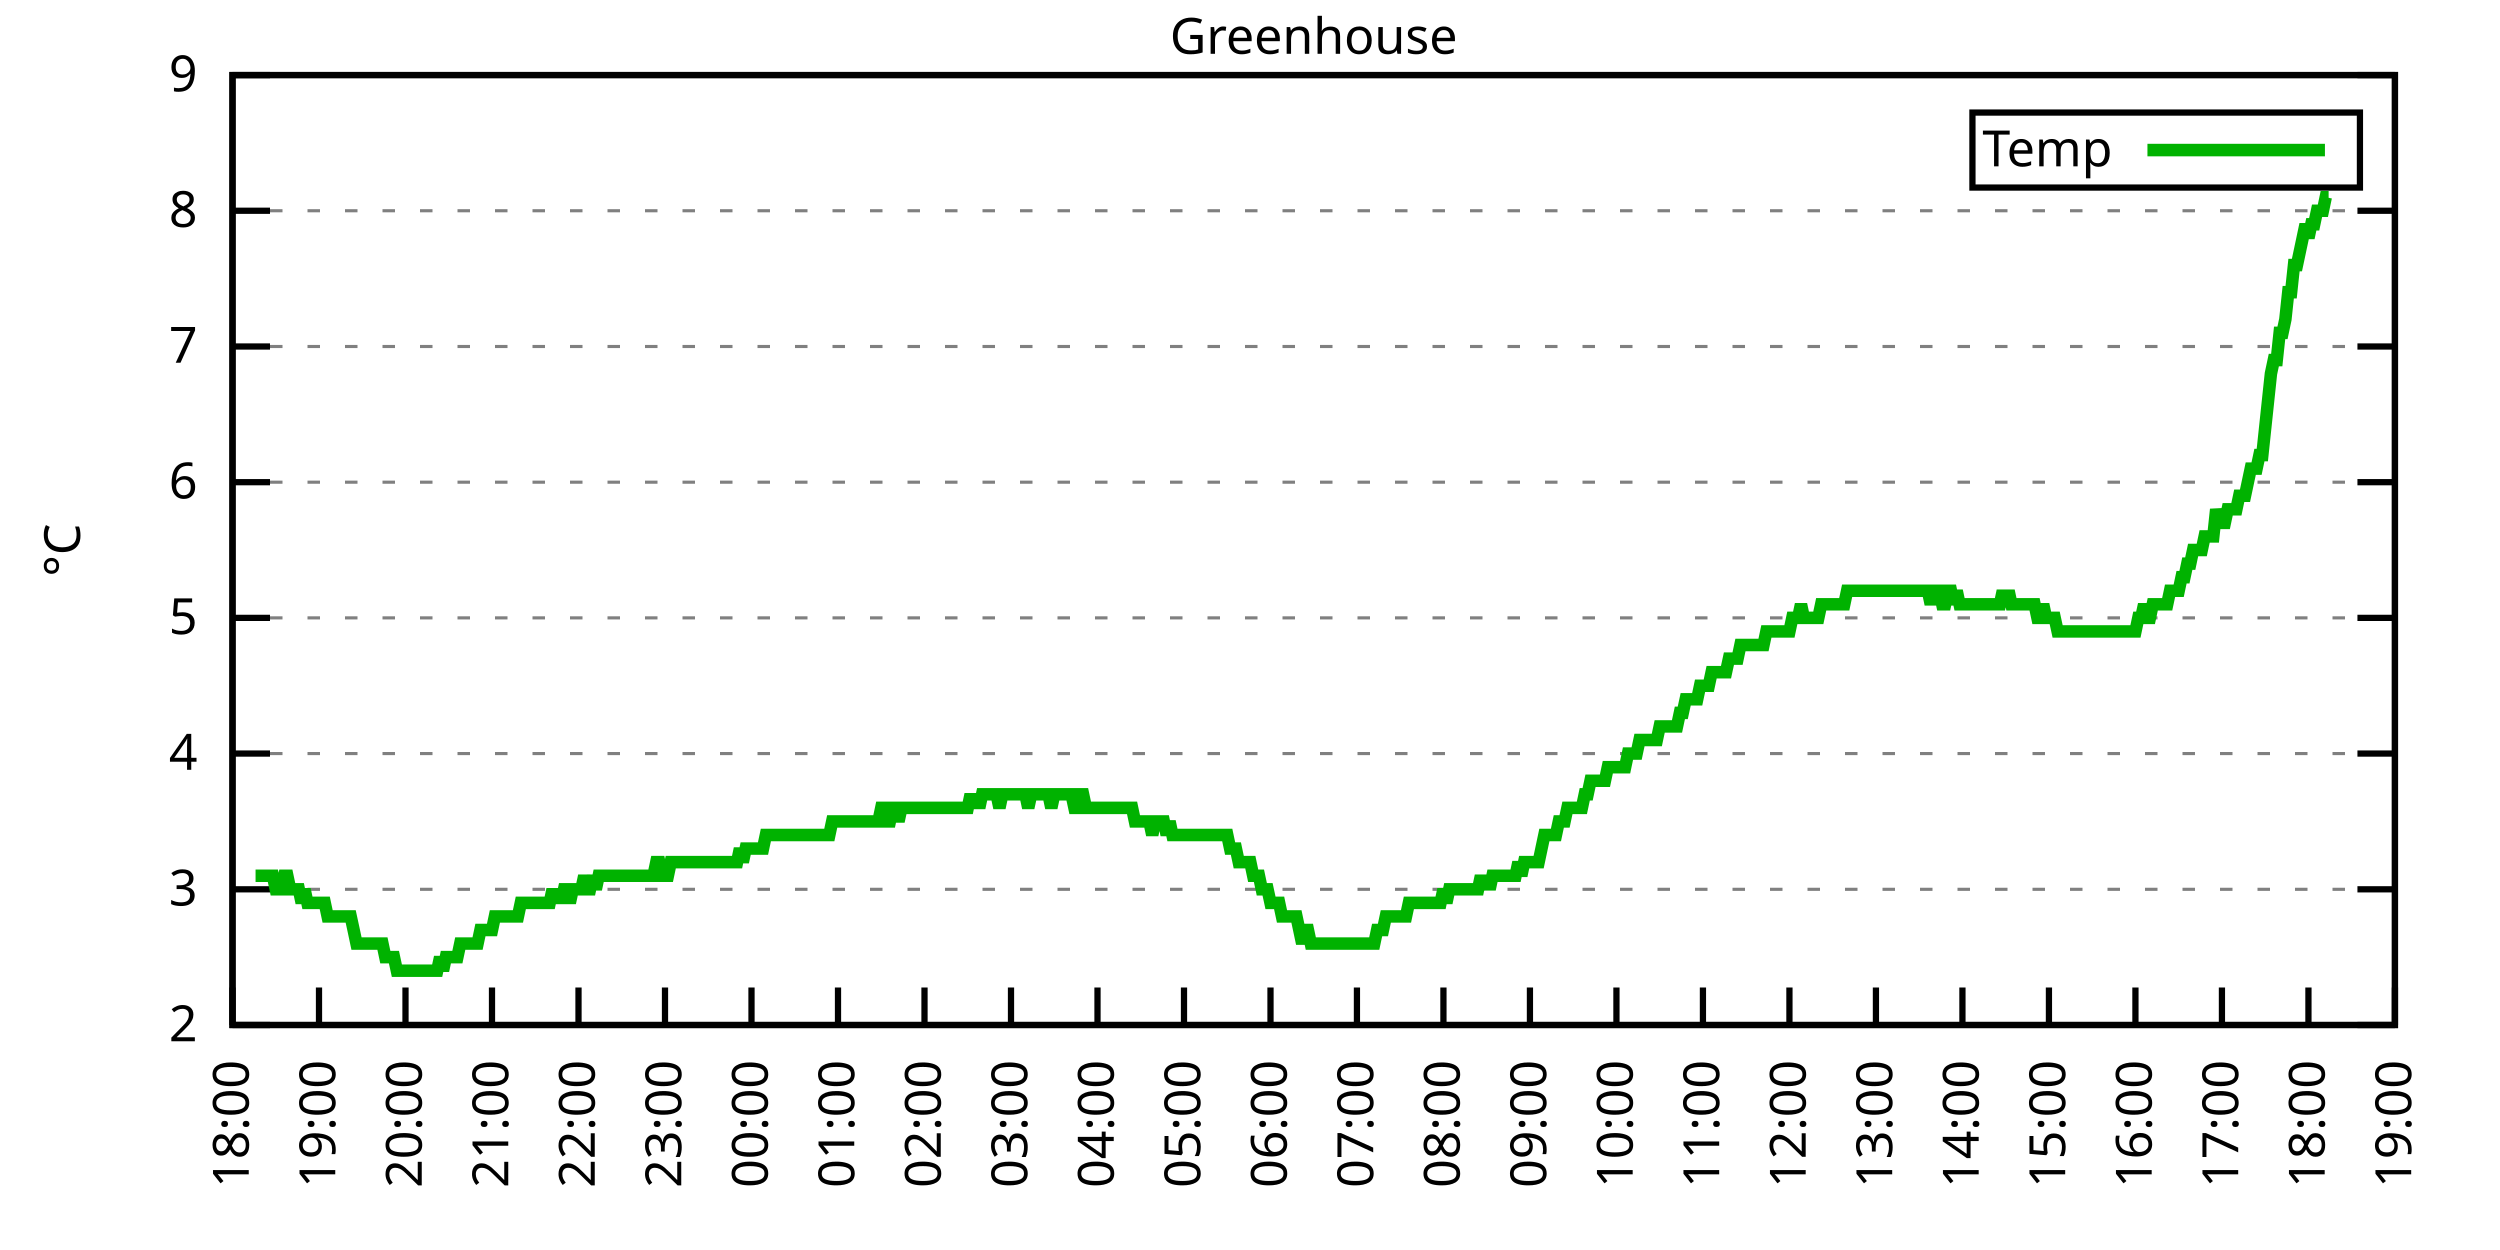
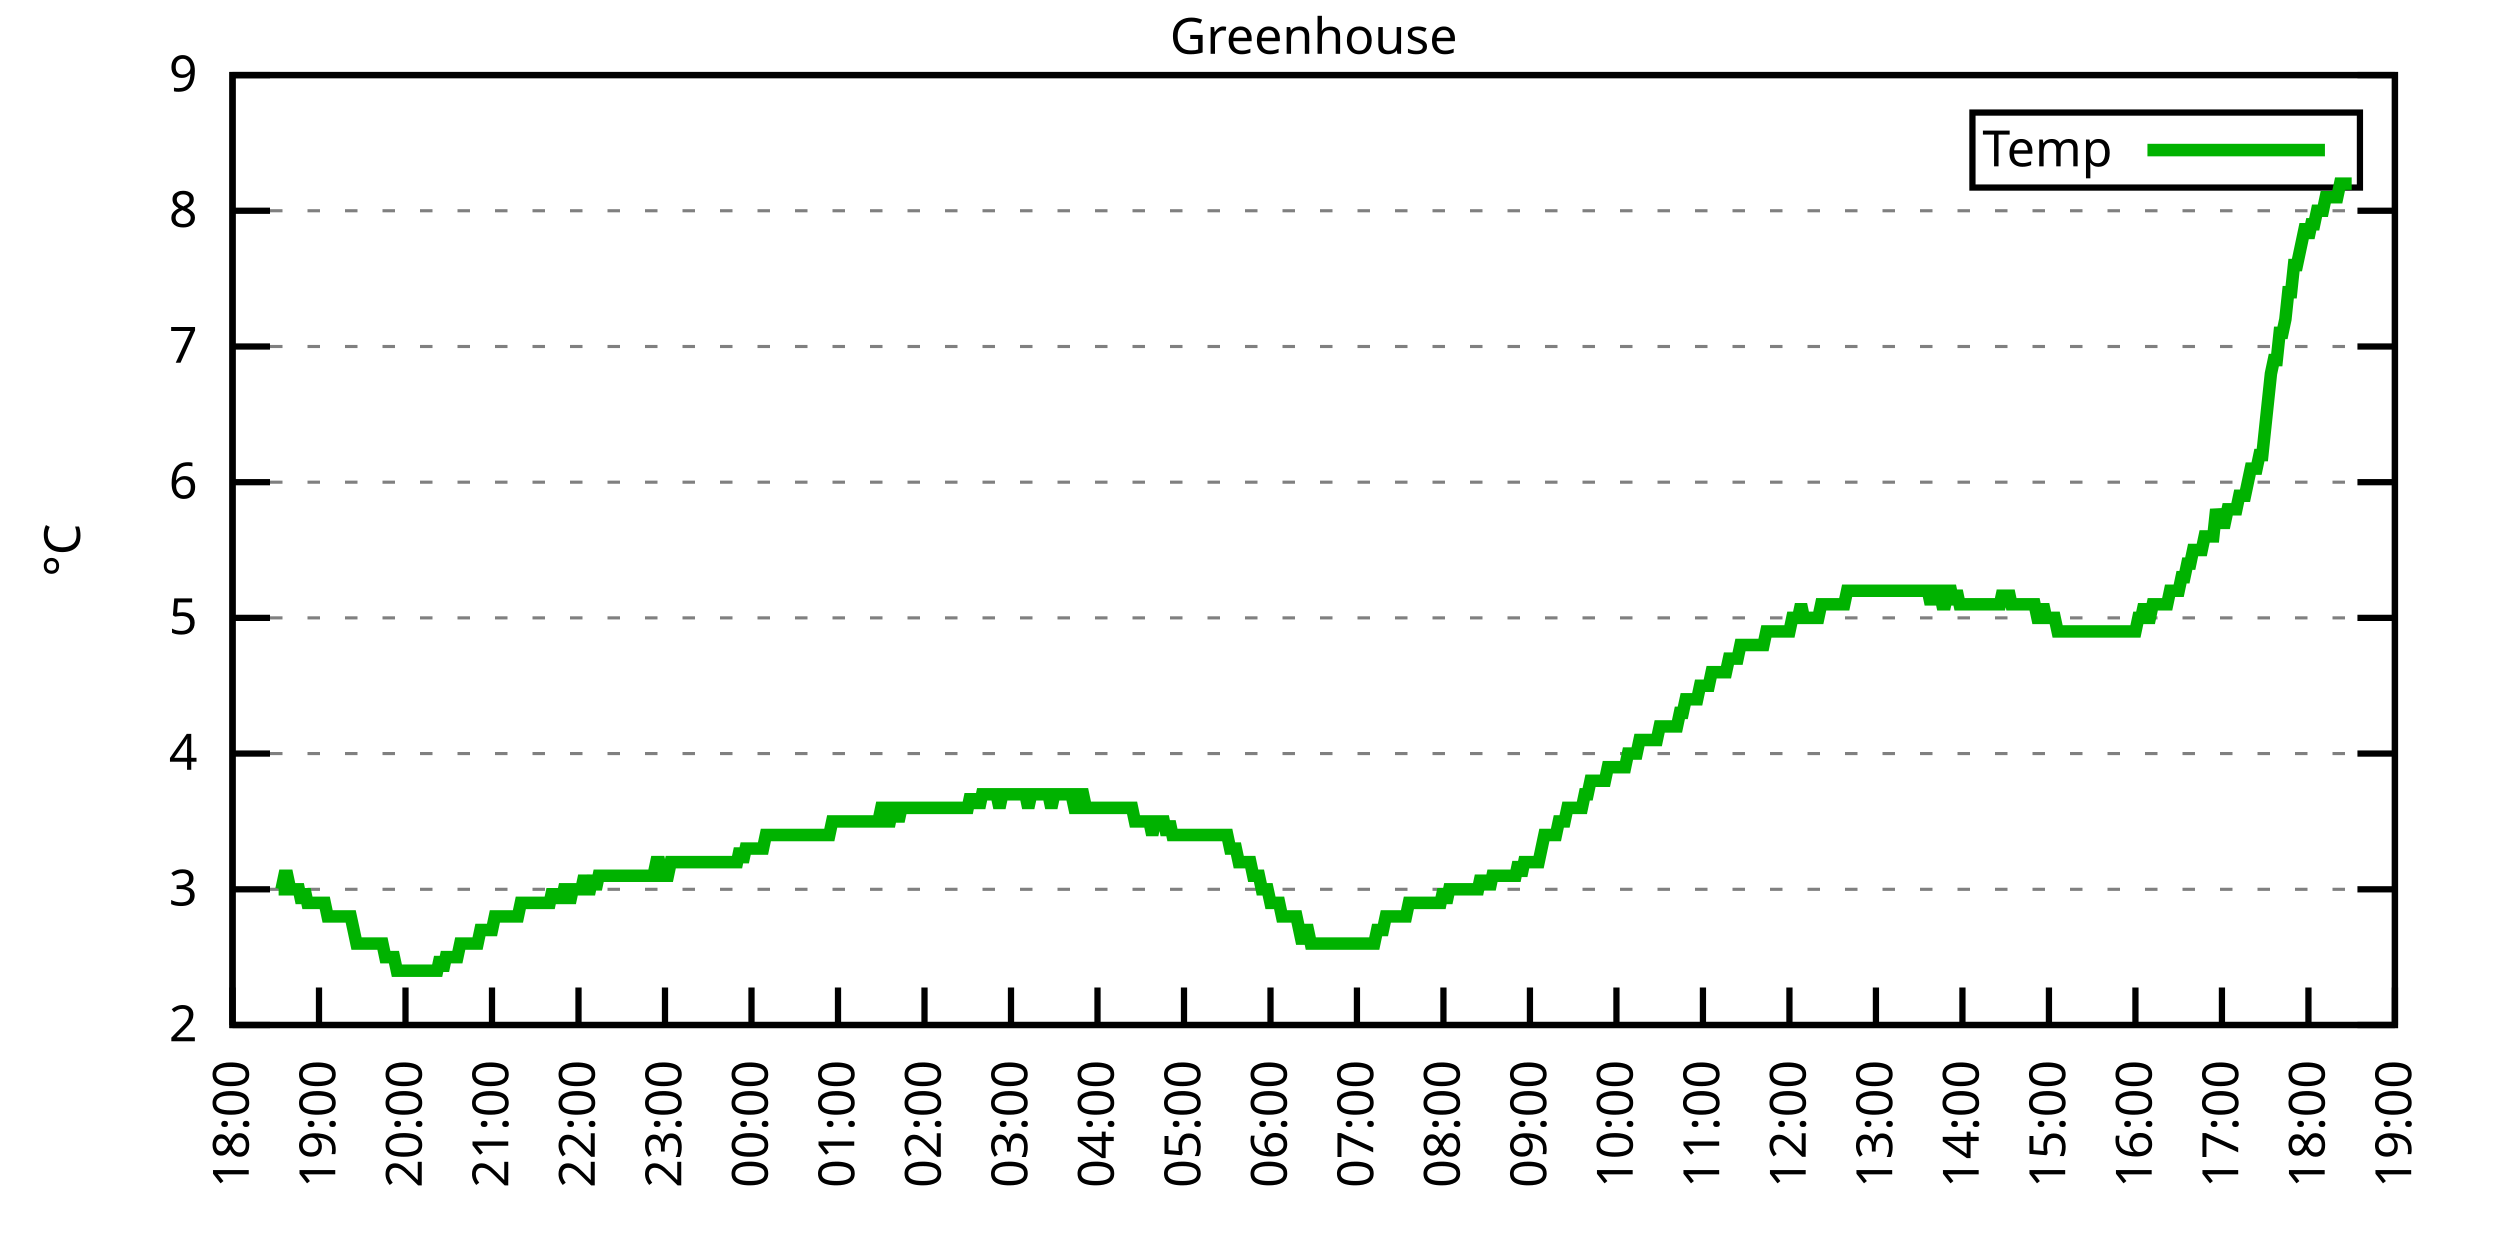
<svg xmlns="http://www.w3.org/2000/svg" xmlns:xlink="http://www.w3.org/1999/xlink" width="400" height="200" viewBox="0 0 400 200">
  <g id="gnuplot_canvas">
    <rect x="0" y="0" width="400" height="200" fill="none" />
    <defs>
      <circle id="gpDot" r="0.5" stroke-width="0.5" stroke="currentColor" />
      <path id="gpPt0" stroke-width="0.333" stroke="currentColor" d="M-1,0 h2 M0,-1 v2" />
      <path id="gpPt1" stroke-width="0.333" stroke="currentColor" d="M-1,-1 L1,1 M1,-1 L-1,1" />
      <path id="gpPt2" stroke-width="0.333" stroke="currentColor" d="M-1,0 L1,0 M0,-1 L0,1 M-1,-1 L1,1 M-1,1 L1,-1" />
      <rect id="gpPt3" stroke-width="0.333" stroke="currentColor" x="-1" y="-1" width="2" height="2" />
      <rect id="gpPt4" stroke-width="0.333" stroke="currentColor" fill="currentColor" x="-1" y="-1" width="2" height="2" />
      <circle id="gpPt5" stroke-width="0.333" stroke="currentColor" cx="0" cy="0" r="1" />
      <use xlink:href="#gpPt5" id="gpPt6" fill="currentColor" stroke="none" />
      <path id="gpPt7" stroke-width="0.333" stroke="currentColor" d="M0,-1.33 L-1.33,0.67 L1.33,0.67 z" />
      <use xlink:href="#gpPt7" id="gpPt8" fill="currentColor" stroke="none" />
      <use xlink:href="#gpPt7" id="gpPt9" stroke="currentColor" transform="rotate(180)" />
      <use xlink:href="#gpPt9" id="gpPt10" fill="currentColor" stroke="none" />
      <use xlink:href="#gpPt3" id="gpPt11" stroke="currentColor" transform="rotate(45)" />
      <use xlink:href="#gpPt11" id="gpPt12" fill="currentColor" stroke="none" />
      <path id="gpPt13" stroke-width="0.333" stroke="currentColor" d="M0,1.330 L1.265,0.411 L0.782,-1.067 L-0.782,-1.076 L-1.265,0.411 z" />
      <use xlink:href="#gpPt13" id="gpPt14" fill="currentColor" stroke="none" />
      <filter id="textbox" filterUnits="objectBoundingBox" x="0" y="0" height="1" width="1">
        <feFlood flood-color="white" flood-opacity="1" result="bgnd" />
        <feComposite in="SourceGraphic" in2="bgnd" operator="atop" />
      </filter>
      <filter id="greybox" filterUnits="objectBoundingBox" x="0" y="0" height="1" width="1">
        <feFlood flood-color="lightgrey" flood-opacity="1" result="grey" />
        <feComposite in="SourceGraphic" in2="grey" operator="atop" />
      </filter>
    </defs>
    <g fill="none" color="white" stroke="currentColor" stroke-width="1.00" stroke-linecap="butt" stroke-linejoin="miter">
</g>
    <g fill="none" color="black" stroke="currentColor" stroke-width="1.00" stroke-linecap="butt" stroke-linejoin="miter">
      <g stroke="none" shape-rendering="crispEdges">
        <polygon fill="rgb(255, 255, 255)" points="37.20,164.00 383.18,164.00 383.18,12.02 37.20,12.02 " />
      </g>
    </g>
    <g fill="none" color="black" stroke="currentColor" stroke-width="1.00" stroke-linecap="butt" stroke-linejoin="miter">
</g>
    <g fill="none" color="black" stroke="black" stroke-width="0.50" stroke-linecap="butt" stroke-linejoin="miter">
</g>
    <g fill="none" color="gray" stroke="currentColor" stroke-width="0.50" stroke-linecap="butt" stroke-linejoin="miter">
      <path stroke="gray" stroke-dasharray="2,4" class="gridline" d="M37.20,164.00 L383.19,164.00  " />
    </g>
    <g fill="none" color="gray" stroke="gray" stroke-width="1.00" stroke-linecap="butt" stroke-linejoin="miter">
</g>
    <g fill="none" color="black" stroke="currentColor" stroke-width="1.00" stroke-linecap="butt" stroke-linejoin="miter">
      <path stroke="black" d="M37.20,164.00 L43.20,164.00 M383.19,164.00 L377.19,164.00  " />
      <g transform="translate(31.60,166.60)" stroke="none" fill="black" font-family="Sans" font-size="8.00" text-anchor="end">
        <text>
          <tspan font-family="Sans"> 2</tspan>
        </text>
      </g>
    </g>
    <g fill="none" color="black" stroke="currentColor" stroke-width="1.00" stroke-linecap="butt" stroke-linejoin="miter">
</g>
    <g fill="none" color="black" stroke="black" stroke-width="0.50" stroke-linecap="butt" stroke-linejoin="miter">
</g>
    <g fill="none" color="gray" stroke="currentColor" stroke-width="0.50" stroke-linecap="butt" stroke-linejoin="miter">
      <path stroke="gray" stroke-dasharray="2,4" class="gridline" d="M37.20,142.29 L383.19,142.29  " />
    </g>
    <g fill="none" color="gray" stroke="gray" stroke-width="1.00" stroke-linecap="butt" stroke-linejoin="miter">
</g>
    <g fill="none" color="black" stroke="currentColor" stroke-width="1.00" stroke-linecap="butt" stroke-linejoin="miter">
      <path stroke="black" d="M37.20,142.29 L43.20,142.29 M383.19,142.29 L377.19,142.29  " />
      <g transform="translate(31.60,144.89)" stroke="none" fill="black" font-family="Sans" font-size="8.00" text-anchor="end">
        <text>
          <tspan font-family="Sans"> 3</tspan>
        </text>
      </g>
    </g>
    <g fill="none" color="black" stroke="currentColor" stroke-width="1.00" stroke-linecap="butt" stroke-linejoin="miter">
</g>
    <g fill="none" color="black" stroke="black" stroke-width="0.50" stroke-linecap="butt" stroke-linejoin="miter">
</g>
    <g fill="none" color="gray" stroke="currentColor" stroke-width="0.50" stroke-linecap="butt" stroke-linejoin="miter">
      <path stroke="gray" stroke-dasharray="2,4" class="gridline" d="M37.20,120.57 L383.19,120.57  " />
    </g>
    <g fill="none" color="gray" stroke="gray" stroke-width="1.00" stroke-linecap="butt" stroke-linejoin="miter">
</g>
    <g fill="none" color="black" stroke="currentColor" stroke-width="1.00" stroke-linecap="butt" stroke-linejoin="miter">
      <path stroke="black" d="M37.20,120.57 L43.20,120.57 M383.19,120.57 L377.19,120.57  " />
      <g transform="translate(31.60,123.17)" stroke="none" fill="black" font-family="Sans" font-size="8.00" text-anchor="end">
        <text>
          <tspan font-family="Sans"> 4</tspan>
        </text>
      </g>
    </g>
    <g fill="none" color="black" stroke="currentColor" stroke-width="1.00" stroke-linecap="butt" stroke-linejoin="miter">
</g>
    <g fill="none" color="black" stroke="black" stroke-width="0.50" stroke-linecap="butt" stroke-linejoin="miter">
</g>
    <g fill="none" color="gray" stroke="currentColor" stroke-width="0.50" stroke-linecap="butt" stroke-linejoin="miter">
      <path stroke="gray" stroke-dasharray="2,4" class="gridline" d="M37.20,98.86 L383.19,98.86  " />
    </g>
    <g fill="none" color="gray" stroke="gray" stroke-width="1.00" stroke-linecap="butt" stroke-linejoin="miter">
</g>
    <g fill="none" color="black" stroke="currentColor" stroke-width="1.00" stroke-linecap="butt" stroke-linejoin="miter">
      <path stroke="black" d="M37.20,98.86 L43.20,98.86 M383.19,98.86 L377.19,98.86  " />
      <g transform="translate(31.60,101.46)" stroke="none" fill="black" font-family="Sans" font-size="8.00" text-anchor="end">
        <text>
          <tspan font-family="Sans"> 5</tspan>
        </text>
      </g>
    </g>
    <g fill="none" color="black" stroke="currentColor" stroke-width="1.00" stroke-linecap="butt" stroke-linejoin="miter">
</g>
    <g fill="none" color="black" stroke="black" stroke-width="0.50" stroke-linecap="butt" stroke-linejoin="miter">
</g>
    <g fill="none" color="gray" stroke="currentColor" stroke-width="0.50" stroke-linecap="butt" stroke-linejoin="miter">
      <path stroke="gray" stroke-dasharray="2,4" class="gridline" d="M37.20,77.15 L383.19,77.15  " />
    </g>
    <g fill="none" color="gray" stroke="gray" stroke-width="1.00" stroke-linecap="butt" stroke-linejoin="miter">
</g>
    <g fill="none" color="black" stroke="currentColor" stroke-width="1.00" stroke-linecap="butt" stroke-linejoin="miter">
      <path stroke="black" d="M37.20,77.15 L43.20,77.15 M383.19,77.15 L377.19,77.15  " />
      <g transform="translate(31.60,79.75)" stroke="none" fill="black" font-family="Sans" font-size="8.00" text-anchor="end">
        <text>
          <tspan font-family="Sans"> 6</tspan>
        </text>
      </g>
    </g>
    <g fill="none" color="black" stroke="currentColor" stroke-width="1.00" stroke-linecap="butt" stroke-linejoin="miter">
</g>
    <g fill="none" color="black" stroke="black" stroke-width="0.50" stroke-linecap="butt" stroke-linejoin="miter">
</g>
    <g fill="none" color="gray" stroke="currentColor" stroke-width="0.50" stroke-linecap="butt" stroke-linejoin="miter">
      <path stroke="gray" stroke-dasharray="2,4" class="gridline" d="M37.20,55.44 L383.19,55.44  " />
    </g>
    <g fill="none" color="gray" stroke="gray" stroke-width="1.00" stroke-linecap="butt" stroke-linejoin="miter">
</g>
    <g fill="none" color="black" stroke="currentColor" stroke-width="1.00" stroke-linecap="butt" stroke-linejoin="miter">
      <path stroke="black" d="M37.20,55.44 L43.20,55.44 M383.19,55.44 L377.19,55.44  " />
      <g transform="translate(31.60,58.04)" stroke="none" fill="black" font-family="Sans" font-size="8.00" text-anchor="end">
        <text>
          <tspan font-family="Sans"> 7</tspan>
        </text>
      </g>
    </g>
    <g fill="none" color="black" stroke="currentColor" stroke-width="1.00" stroke-linecap="butt" stroke-linejoin="miter">
</g>
    <g fill="none" color="black" stroke="black" stroke-width="0.50" stroke-linecap="butt" stroke-linejoin="miter">
</g>
    <g fill="none" color="gray" stroke="currentColor" stroke-width="0.50" stroke-linecap="butt" stroke-linejoin="miter">
      <path stroke="gray" stroke-dasharray="2,4" class="gridline" d="M37.20,33.72 L383.19,33.72  " />
    </g>
    <g fill="none" color="gray" stroke="gray" stroke-width="1.00" stroke-linecap="butt" stroke-linejoin="miter">
</g>
    <g fill="none" color="black" stroke="currentColor" stroke-width="1.00" stroke-linecap="butt" stroke-linejoin="miter">
      <path stroke="black" d="M37.20,33.72 L43.20,33.72 M383.19,33.72 L377.19,33.72  " />
      <g transform="translate(31.60,36.32)" stroke="none" fill="black" font-family="Sans" font-size="8.00" text-anchor="end">
        <text>
          <tspan font-family="Sans"> 8</tspan>
        </text>
      </g>
    </g>
    <g fill="none" color="black" stroke="currentColor" stroke-width="1.00" stroke-linecap="butt" stroke-linejoin="miter">
</g>
    <g fill="none" color="black" stroke="black" stroke-width="0.50" stroke-linecap="butt" stroke-linejoin="miter">
</g>
    <g fill="none" color="gray" stroke="currentColor" stroke-width="0.50" stroke-linecap="butt" stroke-linejoin="miter">
      <path stroke="gray" stroke-dasharray="2,4" class="gridline" d="M37.20,12.01 L383.19,12.01  " />
    </g>
    <g fill="none" color="gray" stroke="gray" stroke-width="1.00" stroke-linecap="butt" stroke-linejoin="miter">
</g>
    <g fill="none" color="black" stroke="currentColor" stroke-width="1.00" stroke-linecap="butt" stroke-linejoin="miter">
      <path stroke="black" d="M37.20,12.01 L43.20,12.01 M383.19,12.01 L377.19,12.01  " />
      <g transform="translate(31.60,14.61)" stroke="none" fill="black" font-family="Sans" font-size="8.00" text-anchor="end">
        <text>
          <tspan font-family="Sans"> 9</tspan>
        </text>
      </g>
    </g>
    <g fill="none" color="black" stroke="currentColor" stroke-width="1.00" stroke-linecap="butt" stroke-linejoin="miter">
      <path stroke="black" d="M37.20,164.00 L37.20,158.00  " />
      <g transform="translate(39.80,169.60) rotate(270.00)" stroke="none" fill="black" font-family="Sans" font-size="8.00" text-anchor="end">
        <text>
          <tspan font-family="Sans">18:00</tspan>
        </text>
      </g>
    </g>
    <g fill="none" color="black" stroke="currentColor" stroke-width="1.00" stroke-linecap="butt" stroke-linejoin="miter">
      <path stroke="black" d="M51.04,164.00 L51.04,158.00  " />
      <g transform="translate(53.64,169.60) rotate(270.00)" stroke="none" fill="black" font-family="Sans" font-size="8.00" text-anchor="end">
        <text>
          <tspan font-family="Sans">19:00</tspan>
        </text>
      </g>
    </g>
    <g fill="none" color="black" stroke="currentColor" stroke-width="1.00" stroke-linecap="butt" stroke-linejoin="miter">
      <path stroke="black" d="M64.88,164.00 L64.88,158.00  " />
      <g transform="translate(67.48,169.60) rotate(270.00)" stroke="none" fill="black" font-family="Sans" font-size="8.00" text-anchor="end">
        <text>
          <tspan font-family="Sans">20:00</tspan>
        </text>
      </g>
    </g>
    <g fill="none" color="black" stroke="currentColor" stroke-width="1.00" stroke-linecap="butt" stroke-linejoin="miter">
      <path stroke="black" d="M78.72,164.00 L78.72,158.00  " />
      <g transform="translate(81.32,169.60) rotate(270.00)" stroke="none" fill="black" font-family="Sans" font-size="8.00" text-anchor="end">
        <text>
          <tspan font-family="Sans">21:00</tspan>
        </text>
      </g>
    </g>
    <g fill="none" color="black" stroke="currentColor" stroke-width="1.00" stroke-linecap="butt" stroke-linejoin="miter">
      <path stroke="black" d="M92.56,164.00 L92.56,158.00  " />
      <g transform="translate(95.16,169.60) rotate(270.00)" stroke="none" fill="black" font-family="Sans" font-size="8.00" text-anchor="end">
        <text>
          <tspan font-family="Sans">22:00</tspan>
        </text>
      </g>
    </g>
    <g fill="none" color="black" stroke="currentColor" stroke-width="1.00" stroke-linecap="butt" stroke-linejoin="miter">
      <path stroke="black" d="M106.40,164.00 L106.40,158.00  " />
      <g transform="translate(109.00,169.60) rotate(270.00)" stroke="none" fill="black" font-family="Sans" font-size="8.00" text-anchor="end">
        <text>
          <tspan font-family="Sans">23:00</tspan>
        </text>
      </g>
    </g>
    <g fill="none" color="black" stroke="currentColor" stroke-width="1.00" stroke-linecap="butt" stroke-linejoin="miter">
      <path stroke="black" d="M120.24,164.00 L120.24,158.00  " />
      <g transform="translate(122.84,169.60) rotate(270.00)" stroke="none" fill="black" font-family="Sans" font-size="8.00" text-anchor="end">
        <text>
          <tspan font-family="Sans">00:00</tspan>
        </text>
      </g>
    </g>
    <g fill="none" color="black" stroke="currentColor" stroke-width="1.00" stroke-linecap="butt" stroke-linejoin="miter">
      <path stroke="black" d="M134.08,164.00 L134.08,158.00  " />
      <g transform="translate(136.68,169.60) rotate(270.00)" stroke="none" fill="black" font-family="Sans" font-size="8.00" text-anchor="end">
        <text>
          <tspan font-family="Sans">01:00</tspan>
        </text>
      </g>
    </g>
    <g fill="none" color="black" stroke="currentColor" stroke-width="1.00" stroke-linecap="butt" stroke-linejoin="miter">
      <path stroke="black" d="M147.92,164.00 L147.92,158.00  " />
      <g transform="translate(150.52,169.60) rotate(270.00)" stroke="none" fill="black" font-family="Sans" font-size="8.00" text-anchor="end">
        <text>
          <tspan font-family="Sans">02:00</tspan>
        </text>
      </g>
    </g>
    <g fill="none" color="black" stroke="currentColor" stroke-width="1.00" stroke-linecap="butt" stroke-linejoin="miter">
      <path stroke="black" d="M161.76,164.00 L161.76,158.00  " />
      <g transform="translate(164.36,169.60) rotate(270.00)" stroke="none" fill="black" font-family="Sans" font-size="8.00" text-anchor="end">
        <text>
          <tspan font-family="Sans">03:00</tspan>
        </text>
      </g>
    </g>
    <g fill="none" color="black" stroke="currentColor" stroke-width="1.00" stroke-linecap="butt" stroke-linejoin="miter">
      <path stroke="black" d="M175.60,164.00 L175.60,158.00  " />
      <g transform="translate(178.20,169.60) rotate(270.00)" stroke="none" fill="black" font-family="Sans" font-size="8.00" text-anchor="end">
        <text>
          <tspan font-family="Sans">04:00</tspan>
        </text>
      </g>
    </g>
    <g fill="none" color="black" stroke="currentColor" stroke-width="1.00" stroke-linecap="butt" stroke-linejoin="miter">
      <path stroke="black" d="M189.44,164.00 L189.44,158.00  " />
      <g transform="translate(192.04,169.60) rotate(270.00)" stroke="none" fill="black" font-family="Sans" font-size="8.00" text-anchor="end">
        <text>
          <tspan font-family="Sans">05:00</tspan>
        </text>
      </g>
    </g>
    <g fill="none" color="black" stroke="currentColor" stroke-width="1.00" stroke-linecap="butt" stroke-linejoin="miter">
      <path stroke="black" d="M203.28,164.00 L203.28,158.00  " />
      <g transform="translate(205.88,169.60) rotate(270.00)" stroke="none" fill="black" font-family="Sans" font-size="8.00" text-anchor="end">
        <text>
          <tspan font-family="Sans">06:00</tspan>
        </text>
      </g>
    </g>
    <g fill="none" color="black" stroke="currentColor" stroke-width="1.00" stroke-linecap="butt" stroke-linejoin="miter">
      <path stroke="black" d="M217.11,164.00 L217.11,158.00  " />
      <g transform="translate(219.71,169.60) rotate(270.00)" stroke="none" fill="black" font-family="Sans" font-size="8.00" text-anchor="end">
        <text>
          <tspan font-family="Sans">07:00</tspan>
        </text>
      </g>
    </g>
    <g fill="none" color="black" stroke="currentColor" stroke-width="1.00" stroke-linecap="butt" stroke-linejoin="miter">
      <path stroke="black" d="M230.95,164.00 L230.95,158.00  " />
      <g transform="translate(233.55,169.60) rotate(270.00)" stroke="none" fill="black" font-family="Sans" font-size="8.00" text-anchor="end">
        <text>
          <tspan font-family="Sans">08:00</tspan>
        </text>
      </g>
    </g>
    <g fill="none" color="black" stroke="currentColor" stroke-width="1.00" stroke-linecap="butt" stroke-linejoin="miter">
      <path stroke="black" d="M244.79,164.00 L244.79,158.00  " />
      <g transform="translate(247.39,169.60) rotate(270.00)" stroke="none" fill="black" font-family="Sans" font-size="8.00" text-anchor="end">
        <text>
          <tspan font-family="Sans">09:00</tspan>
        </text>
      </g>
    </g>
    <g fill="none" color="black" stroke="currentColor" stroke-width="1.00" stroke-linecap="butt" stroke-linejoin="miter">
      <path stroke="black" d="M258.63,164.00 L258.63,158.00  " />
      <g transform="translate(261.23,169.60) rotate(270.00)" stroke="none" fill="black" font-family="Sans" font-size="8.00" text-anchor="end">
        <text>
          <tspan font-family="Sans">10:00</tspan>
        </text>
      </g>
    </g>
    <g fill="none" color="black" stroke="currentColor" stroke-width="1.00" stroke-linecap="butt" stroke-linejoin="miter">
      <path stroke="black" d="M272.47,164.00 L272.47,158.00  " />
      <g transform="translate(275.07,169.60) rotate(270.00)" stroke="none" fill="black" font-family="Sans" font-size="8.00" text-anchor="end">
        <text>
          <tspan font-family="Sans">11:00</tspan>
        </text>
      </g>
    </g>
    <g fill="none" color="black" stroke="currentColor" stroke-width="1.00" stroke-linecap="butt" stroke-linejoin="miter">
      <path stroke="black" d="M286.31,164.00 L286.31,158.00  " />
      <g transform="translate(288.91,169.60) rotate(270.00)" stroke="none" fill="black" font-family="Sans" font-size="8.00" text-anchor="end">
        <text>
          <tspan font-family="Sans">12:00</tspan>
        </text>
      </g>
    </g>
    <g fill="none" color="black" stroke="currentColor" stroke-width="1.00" stroke-linecap="butt" stroke-linejoin="miter">
      <path stroke="black" d="M300.15,164.00 L300.15,158.00  " />
      <g transform="translate(302.75,169.60) rotate(270.00)" stroke="none" fill="black" font-family="Sans" font-size="8.00" text-anchor="end">
        <text>
          <tspan font-family="Sans">13:00</tspan>
        </text>
      </g>
    </g>
    <g fill="none" color="black" stroke="currentColor" stroke-width="1.00" stroke-linecap="butt" stroke-linejoin="miter">
      <path stroke="black" d="M313.99,164.00 L313.99,158.00  " />
      <g transform="translate(316.59,169.60) rotate(270.00)" stroke="none" fill="black" font-family="Sans" font-size="8.00" text-anchor="end">
        <text>
          <tspan font-family="Sans">14:00</tspan>
        </text>
      </g>
    </g>
    <g fill="none" color="black" stroke="currentColor" stroke-width="1.00" stroke-linecap="butt" stroke-linejoin="miter">
      <path stroke="black" d="M327.83,164.00 L327.83,158.00  " />
      <g transform="translate(330.43,169.60) rotate(270.00)" stroke="none" fill="black" font-family="Sans" font-size="8.00" text-anchor="end">
        <text>
          <tspan font-family="Sans">15:00</tspan>
        </text>
      </g>
    </g>
    <g fill="none" color="black" stroke="currentColor" stroke-width="1.00" stroke-linecap="butt" stroke-linejoin="miter">
      <path stroke="black" d="M341.67,164.00 L341.67,158.00  " />
      <g transform="translate(344.27,169.60) rotate(270.00)" stroke="none" fill="black" font-family="Sans" font-size="8.00" text-anchor="end">
        <text>
          <tspan font-family="Sans">16:00</tspan>
        </text>
      </g>
    </g>
    <g fill="none" color="black" stroke="currentColor" stroke-width="1.00" stroke-linecap="butt" stroke-linejoin="miter">
      <path stroke="black" d="M355.51,164.00 L355.51,158.00  " />
      <g transform="translate(358.11,169.60) rotate(270.00)" stroke="none" fill="black" font-family="Sans" font-size="8.00" text-anchor="end">
        <text>
          <tspan font-family="Sans">17:00</tspan>
        </text>
      </g>
    </g>
    <g fill="none" color="black" stroke="currentColor" stroke-width="1.00" stroke-linecap="butt" stroke-linejoin="miter">
      <path stroke="black" d="M369.35,164.00 L369.35,158.00  " />
      <g transform="translate(371.95,169.60) rotate(270.00)" stroke="none" fill="black" font-family="Sans" font-size="8.00" text-anchor="end">
        <text>
          <tspan font-family="Sans">18:00</tspan>
        </text>
      </g>
    </g>
    <g fill="none" color="black" stroke="currentColor" stroke-width="1.00" stroke-linecap="butt" stroke-linejoin="miter">
      <path stroke="black" d="M383.19,164.00 L383.19,158.00  " />
      <g transform="translate(385.79,169.60) rotate(270.00)" stroke="none" fill="black" font-family="Sans" font-size="8.00" text-anchor="end">
        <text>
          <tspan font-family="Sans">19:00</tspan>
        </text>
      </g>
    </g>
    <g fill="none" color="black" stroke="currentColor" stroke-width="1.00" stroke-linecap="butt" stroke-linejoin="miter">
</g>
    <g fill="none" color="black" stroke="currentColor" stroke-width="1.00" stroke-linecap="butt" stroke-linejoin="miter">
      <path stroke="black" d="M37.20,12.01 L37.20,164.00 L383.19,164.00 L383.19,12.01 L37.20,12.01 Z  " />
    </g>
    <g fill="none" color="black" stroke="currentColor" stroke-width="1.00" stroke-linecap="butt" stroke-linejoin="miter">
</g>
    <g fill="none" color="black" stroke="currentColor" stroke-width="1.00" stroke-linecap="butt" stroke-linejoin="miter">
      <path stroke="black" d="M315.59,30.01 L315.59,18.01 L377.59,18.01 L377.59,30.01 L315.59,30.01 Z  " />
    </g>
    <g id="Greenhouse_plot_1">
      <g fill="none" color="white" stroke="black" stroke-width="2.00" stroke-linecap="butt" stroke-linejoin="miter">
</g>
      <g fill="none" color="black" stroke="currentColor" stroke-width="2.00" stroke-linecap="butt" stroke-linejoin="miter">
        <g transform="translate(337.99,26.61)" stroke="none" fill="black" font-family="Sans" font-size="8.00" text-anchor="end">
          <text>
            <tspan font-family="Sans">Temp</tspan>
          </text>
        </g>
      </g>
      <g fill="none" color="black" stroke="currentColor" stroke-width="2.00" stroke-linecap="butt" stroke-linejoin="miter">
-         <path stroke="rgb(  0, 178,   0)" d="M343.59,24.01 L371.99,24.01 M40.89,140.12 L41.35,140.12 L41.81,140.12 L42.27,140.12 L42.74,140.12 L43.20,140.12   L43.66,140.12 L44.12,142.29 L44.58,142.29 L45.04,142.29 L45.50,140.12 L45.97,140.12 L46.43,142.29 L46.89,142.29   L47.35,142.29 L47.81,142.29 L48.27,144.46 L48.73,142.29 L49.19,144.46 L49.66,144.46 L50.12,144.46 L50.58,144.46   L51.04,144.46 L51.50,144.46 L51.96,144.46 L52.42,146.63 L52.88,146.63 L53.35,146.63 L53.81,146.63 L54.27,146.63   L54.73,146.63 L55.19,146.63 L55.65,146.63 L56.11,146.63 L56.58,148.80 L57.04,150.97 L57.50,150.97 L57.96,150.97   L58.42,150.97 L58.88,150.97 L59.34,150.97 L59.80,150.97 L60.27,150.97 L60.73,150.97 L61.19,150.97 L61.65,153.14   L62.11,153.14 L62.57,153.14 L63.03,153.14 L63.50,155.31 L63.96,155.31 L64.42,155.31 L64.88,155.31 L65.34,155.31   L65.80,155.31 L66.26,155.31 L66.72,155.31 L67.19,155.31 L67.65,155.31 L68.11,155.31 L68.57,155.31 L69.03,155.31   L69.49,155.31 L69.95,155.31 L70.42,153.14 L70.88,155.31 L71.34,153.14 L71.80,153.14 L72.26,153.14 L72.72,153.14   L73.18,153.14 L73.64,150.97 L74.11,150.97 L74.57,150.97 L75.03,150.97 L75.49,150.97 L75.95,150.97 L76.41,150.97   L76.87,148.80 L77.33,148.80 L77.80,148.80 L78.26,148.80 L78.72,148.80 L79.18,146.63 L79.64,146.63 L80.10,146.63   L80.56,146.63 L81.03,146.63 L81.49,146.63 L81.95,146.63 L82.41,146.63 L82.87,146.63 L83.33,144.46 L83.79,144.46   L84.25,144.46 L84.72,144.46 L85.18,144.46 L85.64,144.46 L86.10,144.46 L86.56,144.46 L87.02,144.46 L87.48,144.46   L87.95,144.46 L88.41,142.29 L88.87,144.46 L89.33,142.29 L89.79,144.46 L90.25,142.29 L90.71,142.29 L91.17,144.46   L91.64,142.29 L92.10,142.29 L92.56,142.29 L93.02,142.29 L93.48,140.12 L93.94,142.29 L94.40,142.29 L94.87,140.12   L95.33,142.29 L95.79,140.12 L96.25,140.12 L96.71,140.12 L97.17,140.12 L97.63,140.12 L98.09,140.12 L98.56,140.12   L99.02,140.12 L99.48,140.12 L99.94,140.12 L100.40,140.12 L100.86,140.12 L101.32,140.12 L101.78,140.12 L102.25,140.12   L102.71,140.12 L103.17,140.12 L103.63,140.12 L104.09,140.12 L104.55,140.12 L105.01,137.94 L105.48,137.94 L105.94,140.12   L106.40,140.12 L106.86,140.12 L107.32,137.94 L107.78,137.94 L108.24,137.94 L108.70,137.94 L109.17,137.94 L109.63,137.94   L110.09,137.94 L110.55,137.94 L111.01,137.94 L111.47,137.94 L111.93,137.94 L112.40,137.94 L112.86,137.94 L113.32,137.94   L113.78,137.94 L114.24,137.94 L114.70,137.94 L115.16,137.94 L115.62,137.94 L116.09,137.94 L116.55,137.94 L117.01,137.94   L117.47,137.94 L117.93,137.94 L118.39,135.77 L118.85,137.94 L119.31,135.77 L119.78,135.77 L120.24,135.77 L120.70,135.77   L121.16,135.77 L121.62,135.77 L122.08,135.77 L122.54,133.60 L123.01,133.60 L123.47,133.60 L123.93,133.60 L124.39,133.60   L124.85,133.60 L125.31,133.60 L125.77,133.60 L126.23,133.60 L126.70,133.60 L127.16,133.60 L127.62,133.60 L128.08,133.60   L128.54,133.60 L129.00,133.60 L129.46,133.60 L129.93,133.60 L130.39,133.60 L130.85,133.60 L131.31,133.60 L131.77,133.60   L132.23,133.60 L132.69,133.60 L133.15,131.43 L133.62,131.43 L134.08,131.43 L134.54,131.43 L135.00,131.43 L135.46,131.43   L135.92,131.43 L136.38,131.43 L136.85,131.43 L137.31,131.43 L137.77,131.43 L138.23,131.43 L138.69,131.43 L139.15,131.43   L139.61,131.43 L140.07,131.43 L140.54,131.43 L141.00,129.26 L141.46,129.26 L141.92,131.43 L142.38,131.43 L142.84,129.26   L143.30,129.26 L143.76,131.43 L144.23,129.26 L144.69,129.26 L145.15,129.26 L145.61,129.26 L146.07,129.26 L146.53,129.26   L146.99,129.26 L147.46,129.26 L147.92,129.26 L148.38,129.26 L148.84,129.26 L149.30,129.26 L149.76,129.26 L150.22,129.26   L150.68,129.26 L151.15,129.26 L151.61,129.26 L152.07,129.26 L152.53,129.26 L152.99,129.26 L153.45,129.26 L153.91,129.26   L154.38,129.26 L154.84,129.26 L155.30,127.09 L155.76,129.26 L156.22,127.09 L156.68,129.26 L157.14,127.09 L157.60,127.09   L158.07,127.09 L158.53,127.09 L158.99,127.09 L159.45,127.09 L159.91,129.26 L160.37,127.09 L160.83,127.09 L161.30,127.09   L161.76,127.09 L162.22,127.09 L162.68,127.09 L163.14,127.09 L163.60,127.09 L164.06,127.09 L164.52,129.26 L164.99,127.09   L165.45,127.09 L165.91,127.09 L166.37,127.09 L166.83,127.09 L167.29,127.09 L167.75,127.09 L168.21,129.26 L168.68,127.09   L169.14,127.09 L169.60,127.09 L170.06,127.09 L170.52,127.09 L170.98,127.09 L171.44,127.09 L171.91,129.26 L172.37,129.26   L172.83,127.09 L173.29,127.09 L173.75,129.26 L174.21,129.26 L174.67,129.26 L175.13,129.26 L175.60,129.26 L176.06,129.26   L176.52,129.26 L176.98,129.26 L177.44,129.26 L177.90,129.26 L178.36,129.26 L178.83,129.26 L179.29,129.26 L179.75,129.26   L180.21,129.26 L180.67,129.26 L181.13,129.26 L181.59,131.43 L182.05,131.43 L182.52,131.43 L182.98,131.43 L183.44,131.43   L183.90,131.43 L184.36,133.60 L184.82,131.43 L185.28,131.43 L185.75,131.43 L186.21,131.43 L186.67,133.60 L187.13,131.43   L187.59,133.60 L188.05,133.60 L188.51,133.60 L188.97,133.60 L189.44,133.60 L189.90,133.60 L190.36,133.60 L190.82,133.60   L191.28,133.60 L191.74,133.60 L192.20,133.60 L192.66,133.60 L193.13,133.60 L193.59,133.60 L194.05,133.60 L194.51,133.60   L194.97,133.60 L195.43,133.60 L195.89,133.60 L196.36,133.60 L196.82,135.77 L197.28,135.77 L197.74,135.77 L198.20,137.94   L198.66,137.94 L199.12,137.94 L199.58,137.94 L200.05,137.94 L200.51,140.12 L200.97,140.12 L201.43,140.12 L201.89,142.29   L202.35,142.29 L202.81,142.29 L203.28,144.46 L203.74,144.46 L204.20,144.46 L204.66,144.46 L205.12,146.63 L205.58,146.63   L206.04,146.63 L206.50,146.63 L206.97,146.63 L207.43,146.63 L207.89,148.80 L208.35,150.97 L208.81,148.80 L209.27,148.80   L209.73,150.97 L210.20,150.97 L210.66,150.97 L211.12,150.97 L211.58,150.97 L212.04,150.97 L212.50,150.97 L212.96,150.97   L213.42,150.97 L213.89,150.97 L214.35,150.97 L214.81,150.97 L215.27,150.97 L215.73,150.97 L216.19,150.97 L216.65,150.97   L217.11,150.97 L217.58,150.97 L218.04,150.97 L218.50,150.97 L218.96,150.97 L219.42,150.97 L219.88,150.97 L220.34,148.80   L220.81,148.80 L221.27,148.80 L221.73,146.63 L222.19,146.63 L222.65,146.63 L223.11,146.63 L223.57,146.63 L224.03,146.63   L224.50,146.63 L224.96,146.63 L225.42,144.46 L225.88,144.46 L226.34,144.46 L226.80,144.46 L227.26,144.46 L227.73,144.46   L228.19,144.46 L228.65,144.46 L229.11,144.46 L229.57,144.46 L230.03,144.46 L230.49,144.46 L230.95,142.29 L231.42,144.46   L231.88,142.29 L232.34,142.29 L232.80,142.29 L233.26,142.29 L233.72,142.29 L234.18,142.29 L234.64,142.29 L235.11,142.29   L235.57,142.29 L236.03,142.29 L236.49,142.29 L236.95,140.12 L237.41,142.29 L237.87,140.12 L238.34,142.29 L238.80,140.12   L239.26,140.12 L239.72,140.12 L240.18,140.12 L240.64,140.12 L241.10,140.12 L241.56,140.12 L242.03,140.12 L242.49,140.12   L242.95,137.94 L243.41,140.12 L243.87,137.94 L244.33,137.94 L244.79,137.94 L245.26,137.94 L245.72,137.94 L246.18,137.94   L246.64,135.77 L247.10,133.60 L247.56,133.60 L248.02,133.60 L248.48,133.60 L248.95,133.60 L249.41,131.43 L249.87,131.43   L250.33,131.43 L250.79,129.26 L251.25,129.26 L251.71,129.26 L252.18,129.26 L252.64,129.26 L253.10,129.26 L253.56,127.09   L254.02,127.09 L254.48,124.92 L254.94,124.92 L255.40,124.92 L255.87,124.92 L256.33,124.92 L256.79,124.92 L257.25,122.75   L257.71,122.75 L258.17,122.75 L258.63,122.75 L259.09,122.75 L259.56,122.75 L260.02,122.75 L260.48,120.57 L260.94,120.57   L261.40,120.57 L261.86,120.57 L262.32,118.40 L262.79,118.40 L263.25,118.40 L263.71,118.40 L264.17,118.40 L264.63,118.40   L265.09,118.40 L265.55,116.23 L266.01,116.23 L266.48,116.23 L266.94,116.23 L267.40,116.23 L267.86,116.23 L268.32,116.23   L268.78,114.06 L269.24,114.06 L269.71,111.89 L270.17,111.89 L270.63,111.89 L271.09,111.89 L271.55,111.89 L272.01,109.72   L272.47,109.72 L272.93,109.72 L273.40,109.72 L273.86,107.55 L274.32,107.55 L274.78,107.55 L275.24,107.55 L275.70,107.55   L276.16,107.55 L276.63,105.38 L277.09,105.38 L277.55,105.38 L278.01,105.38 L278.47,103.20 L278.93,103.20 L279.39,103.20   L279.85,103.20 L280.32,103.20 L280.78,103.20 L281.24,103.20 L281.70,103.20 L282.16,103.20 L282.62,101.03 L283.08,101.03   L283.54,101.03 L284.01,101.03 L284.47,101.03 L284.93,101.03 L285.39,101.03 L285.85,101.03 L286.31,101.03 L286.77,98.86   L287.24,98.86 L287.70,98.86 L288.16,96.69 L288.62,98.86 L289.08,98.86 L289.54,98.86 L290.00,98.86 L290.46,98.86   L290.93,98.86 L291.39,96.69 L291.85,96.69 L292.31,96.69 L292.77,96.69 L293.23,96.69 L293.69,96.69 L294.16,96.69   L294.62,96.69 L295.08,96.69 L295.54,94.52 L296.00,94.52 L296.46,94.52 L296.92,94.52 L297.38,94.52 L297.85,94.52   L298.31,94.52 L298.77,94.52 L299.23,94.52 L299.69,94.52 L300.15,94.52 L300.61,94.52 L301.08,94.52 L301.54,94.52   L302.00,94.52 L302.46,94.52 L302.92,94.52 L303.38,94.52 L303.84,94.52 L304.30,94.52 L304.77,94.52 L305.23,94.52   L305.69,94.52 L306.15,94.52 L306.61,94.52 L307.07,94.52 L307.53,94.52 L307.99,94.52 L308.46,94.52 L308.92,96.69   L309.38,94.52 L309.84,94.52 L310.30,94.52 L310.76,96.69 L311.22,96.69 L311.69,94.52 L312.15,94.52 L312.61,96.69   L313.07,94.52 L313.53,96.69 L313.99,96.69 L314.45,96.69 L314.91,96.69 L315.38,96.69 L315.84,96.69 L316.30,96.69   L316.76,96.69 L317.22,96.69 L317.68,96.69 L318.14,96.69 L318.61,96.69 L319.07,96.69 L319.53,96.69 L319.99,96.69   L320.45,94.52 L320.91,96.69 L321.37,94.52 L321.83,96.69 L322.30,96.69 L322.76,96.69 L323.22,96.69 L323.68,96.69   L324.14,96.69 L324.60,96.69 L325.06,96.69 L325.53,96.69 L325.99,98.86 L326.45,98.86 L326.91,96.69 L327.37,98.86   L327.83,98.86 L328.29,98.86 L328.75,98.86 L329.22,101.03 L329.68,101.03 L330.14,101.03 L330.60,101.03 L331.06,101.03   L331.52,101.03 L331.98,101.03 L332.44,101.03 L332.91,101.03 L333.37,101.03 L333.83,101.03 L334.29,101.03 L334.75,101.03   L335.21,101.03 L335.67,101.03 L336.14,101.03 L336.60,101.03 L337.06,101.03 L337.52,101.03 L337.98,101.03 L338.44,101.03   L338.90,101.03 L339.36,101.03 L339.83,101.03 L340.29,101.03 L340.75,101.03 L341.21,101.03 L341.67,101.03 L342.13,98.86   L342.59,98.86 L343.06,96.69 L343.52,98.86 L343.98,98.86 L344.44,96.69 L344.90,96.69 L345.36,96.69 L345.82,96.69   L346.28,96.69 L346.75,96.69 L347.21,94.52 L347.67,94.52 L348.13,94.52 L348.59,94.52 L349.05,92.35 L349.51,92.35   L349.97,90.18 L350.44,90.18 L350.90,88.00 L351.36,88.00 L351.82,88.00 L352.28,88.00 L352.74,85.83 L353.20,85.83   L353.67,85.83 L354.13,85.83 L354.59,81.49 L355.05,83.66 L355.51,83.66 L355.97,83.66 L356.43,81.49 L356.89,81.49   L357.36,81.49 L357.82,81.49 L358.28,79.32 L358.74,79.32 L359.20,79.32 L359.66,77.15 L360.12,74.98 L360.59,74.98   L361.05,74.98 L361.51,72.81 L361.97,72.81 L362.43,68.46 L362.89,64.12 L363.35,59.78 L363.81,57.61 L364.28,57.61   L364.74,53.26 L365.20,53.26 L365.66,51.09 L366.12,46.75 L366.58,46.75 L367.04,42.41 L367.51,42.41 L367.97,40.24   L368.43,38.07 L368.89,35.89 L369.35,38.07 L369.81,35.89 L370.27,35.89 L370.73,33.72 L371.20,33.72 L371.66,33.72   L372.12,31.55 L372.58,31.55  " />
+         <path stroke="rgb(  0, 178,   0)" d="M343.59,24.01 L371.99,24.01 M44.58,142.29 L45.04,142.29 L45.50,140.12 L45.97,140.12 L46.43,142.29 L46.89,142.29   L47.35,142.29 L47.81,142.29 L48.27,144.46 L48.73,142.29 L49.19,144.46 L49.66,144.46 L50.12,144.46 L50.58,144.46   L51.04,144.46 L51.50,144.46 L51.96,144.46 L52.42,146.63 L52.88,146.63 L53.35,146.63 L53.81,146.63 L54.27,146.63   L54.73,146.63 L55.19,146.63 L55.65,146.63 L56.11,146.63 L56.58,148.80 L57.04,150.97 L57.50,150.97 L57.96,150.97   L58.42,150.97 L58.88,150.97 L59.34,150.97 L59.80,150.97 L60.27,150.97 L60.73,150.97 L61.19,150.97 L61.65,153.14   L62.11,153.14 L62.57,153.14 L63.03,153.14 L63.50,155.31 L63.96,155.31 L64.42,155.31 L64.88,155.31 L65.34,155.31   L65.80,155.31 L66.26,155.31 L66.72,155.31 L67.19,155.31 L67.65,155.31 L68.11,155.31 L68.57,155.31 L69.03,155.31   L69.49,155.31 L69.95,155.31 L70.42,153.14 L70.88,155.31 L71.34,153.14 L71.80,153.14 L72.26,153.14 L72.72,153.14   L73.18,153.14 L73.64,150.97 L74.11,150.97 L74.57,150.97 L75.03,150.97 L75.49,150.97 L75.95,150.97 L76.41,150.97   L76.87,148.80 L77.33,148.80 L77.80,148.80 L78.26,148.80 L78.72,148.80 L79.18,146.63 L79.64,146.63 L80.10,146.63   L80.56,146.63 L81.03,146.63 L81.49,146.63 L81.95,146.63 L82.41,146.63 L82.87,146.63 L83.33,144.46 L83.79,144.46   L84.25,144.46 L84.72,144.46 L85.18,144.46 L85.64,144.46 L86.10,144.46 L86.56,144.46 L87.02,144.46 L87.48,144.46   L87.95,144.46 L88.41,142.29 L88.87,144.46 L89.33,142.29 L89.79,144.46 L90.25,142.29 L90.71,142.29 L91.17,144.46   L91.64,142.29 L92.10,142.29 L92.56,142.29 L93.02,142.29 L93.48,140.12 L93.94,142.29 L94.40,142.29 L94.87,140.12   L95.33,142.29 L95.79,140.12 L96.25,140.12 L96.71,140.12 L97.17,140.12 L97.63,140.12 L98.09,140.12 L98.56,140.12   L99.02,140.12 L99.48,140.12 L99.94,140.12 L100.40,140.12 L100.86,140.12 L101.32,140.12 L101.78,140.12 L102.25,140.12   L102.71,140.12 L103.17,140.12 L103.63,140.12 L104.09,140.12 L104.55,140.12 L105.01,137.94 L105.48,137.94 L105.94,140.12   L106.40,140.12 L106.86,140.12 L107.32,137.94 L107.78,137.94 L108.24,137.94 L108.70,137.94 L109.17,137.94 L109.63,137.94   L110.09,137.94 L110.55,137.94 L111.01,137.94 L111.47,137.94 L111.93,137.94 L112.40,137.94 L112.86,137.94 L113.32,137.94   L113.78,137.94 L114.24,137.94 L114.70,137.94 L115.16,137.94 L115.62,137.94 L116.09,137.94 L116.55,137.94 L117.01,137.94   L117.47,137.94 L117.93,137.94 L118.39,135.77 L118.85,137.94 L119.31,135.77 L119.78,135.77 L120.24,135.77 L120.70,135.77   L121.16,135.77 L121.62,135.77 L122.08,135.77 L122.54,133.60 L123.01,133.60 L123.47,133.60 L123.93,133.60 L124.39,133.60   L124.85,133.60 L125.31,133.60 L125.77,133.60 L126.23,133.60 L126.70,133.60 L127.16,133.60 L127.62,133.60 L128.08,133.60   L128.54,133.60 L129.00,133.60 L129.46,133.60 L129.93,133.60 L130.39,133.60 L130.85,133.60 L131.31,133.60 L131.77,133.60   L132.23,133.60 L132.69,133.60 L133.15,131.43 L133.62,131.43 L134.08,131.43 L134.54,131.43 L135.00,131.43 L135.46,131.43   L135.92,131.43 L136.38,131.43 L136.85,131.43 L137.31,131.43 L137.77,131.43 L138.23,131.43 L138.69,131.43 L139.15,131.43   L139.61,131.43 L140.07,131.43 L140.54,131.43 L141.00,129.26 L141.46,129.26 L141.92,131.43 L142.38,131.43 L142.84,129.26   L143.30,129.26 L143.76,131.43 L144.23,129.26 L144.69,129.26 L145.15,129.26 L145.61,129.26 L146.07,129.26 L146.53,129.26   L146.99,129.26 L147.46,129.26 L147.92,129.26 L148.38,129.26 L148.84,129.26 L149.30,129.26 L149.76,129.26 L150.22,129.26   L150.68,129.26 L151.15,129.26 L151.61,129.26 L152.07,129.26 L152.53,129.26 L152.99,129.26 L153.45,129.26 L153.91,129.26   L154.38,129.26 L154.84,129.26 L155.30,127.09 L155.76,129.26 L156.22,127.09 L156.68,129.26 L157.14,127.09 L157.60,127.09   L158.07,127.09 L158.53,127.09 L158.99,127.09 L159.45,127.09 L159.91,129.26 L160.37,127.09 L160.83,127.09 L161.30,127.09   L161.76,127.09 L162.22,127.09 L162.68,127.09 L163.14,127.09 L163.60,127.09 L164.06,127.09 L164.52,129.26 L164.99,127.09   L165.45,127.09 L165.91,127.09 L166.37,127.09 L166.83,127.09 L167.29,127.09 L167.75,127.09 L168.21,129.26 L168.68,127.09   L169.14,127.09 L169.60,127.09 L170.06,127.09 L170.52,127.09 L170.98,127.09 L171.44,127.09 L171.91,129.26 L172.37,129.26   L172.83,127.09 L173.29,127.09 L173.75,129.26 L174.21,129.26 L174.67,129.26 L175.13,129.26 L175.60,129.26 L176.06,129.26   L176.52,129.26 L176.98,129.26 L177.44,129.26 L177.90,129.26 L178.36,129.26 L178.83,129.26 L179.29,129.26 L179.75,129.26   L180.21,129.26 L180.67,129.26 L181.13,129.26 L181.59,131.43 L182.05,131.43 L182.52,131.43 L182.98,131.43 L183.44,131.43   L183.90,131.43 L184.36,133.60 L184.82,131.43 L185.28,131.43 L185.75,131.43 L186.21,131.43 L186.67,133.60 L187.13,131.43   L187.59,133.60 L188.05,133.60 L188.51,133.60 L188.97,133.60 L189.44,133.60 L189.90,133.60 L190.36,133.60 L190.82,133.60   L191.28,133.60 L191.74,133.60 L192.20,133.60 L192.66,133.60 L193.13,133.60 L193.59,133.60 L194.05,133.60 L194.51,133.60   L194.97,133.60 L195.43,133.60 L195.89,133.60 L196.36,133.60 L196.82,135.77 L197.28,135.77 L197.74,135.77 L198.20,137.94   L198.66,137.94 L199.12,137.94 L199.58,137.94 L200.05,137.94 L200.51,140.12 L200.97,140.12 L201.43,140.12 L201.89,142.29   L202.35,142.29 L202.81,142.29 L203.28,144.46 L203.74,144.46 L204.20,144.46 L204.66,144.46 L205.12,146.63 L205.58,146.63   L206.04,146.63 L206.50,146.63 L206.97,146.63 L207.43,146.63 L207.89,148.80 L208.35,150.97 L208.81,148.80 L209.27,148.80   L209.73,150.97 L210.20,150.97 L210.66,150.97 L211.12,150.97 L211.58,150.97 L212.04,150.97 L212.50,150.97 L212.96,150.97   L213.42,150.97 L213.89,150.97 L214.35,150.97 L214.81,150.97 L215.27,150.97 L215.73,150.97 L216.19,150.97 L216.65,150.97   L217.11,150.97 L217.58,150.97 L218.04,150.97 L218.50,150.97 L218.96,150.97 L219.42,150.97 L219.88,150.97 L220.34,148.80   L220.81,148.80 L221.27,148.80 L221.73,146.63 L222.19,146.63 L222.65,146.63 L223.11,146.63 L223.57,146.63 L224.03,146.63   L224.50,146.63 L224.96,146.63 L225.42,144.46 L225.88,144.46 L226.34,144.46 L226.80,144.46 L227.26,144.46 L227.73,144.46   L228.19,144.46 L228.65,144.46 L229.11,144.46 L229.57,144.46 L230.03,144.46 L230.49,144.46 L230.95,142.29 L231.42,144.46   L231.88,142.29 L232.34,142.29 L232.80,142.29 L233.26,142.29 L233.72,142.29 L234.18,142.29 L234.64,142.29 L235.11,142.29   L235.57,142.29 L236.03,142.29 L236.49,142.29 L236.95,140.12 L237.41,142.29 L237.87,140.12 L238.34,142.29 L238.80,140.12   L239.26,140.12 L239.72,140.12 L240.18,140.12 L240.64,140.12 L241.10,140.12 L241.56,140.12 L242.03,140.12 L242.49,140.12   L242.95,137.94 L243.41,140.12 L243.87,137.94 L244.33,137.94 L244.79,137.94 L245.26,137.94 L245.72,137.94 L246.18,137.94   L246.64,135.77 L247.10,133.60 L247.56,133.60 L248.02,133.60 L248.48,133.60 L248.95,133.60 L249.41,131.43 L249.87,131.43   L250.33,131.43 L250.79,129.26 L251.25,129.26 L251.71,129.26 L252.18,129.26 L252.64,129.26 L253.10,129.26 L253.56,127.09   L254.02,127.09 L254.48,124.92 L254.94,124.92 L255.40,124.92 L255.87,124.92 L256.33,124.92 L256.79,124.92 L257.25,122.75   L257.71,122.75 L258.17,122.75 L258.63,122.75 L259.09,122.75 L259.56,122.75 L260.02,122.75 L260.48,120.57 L260.94,120.57   L261.40,120.57 L261.86,120.57 L262.32,118.40 L262.79,118.40 L263.25,118.40 L263.71,118.40 L264.17,118.40 L264.63,118.40   L265.09,118.40 L265.55,116.23 L266.01,116.23 L266.48,116.23 L266.94,116.23 L267.40,116.23 L267.86,116.23 L268.32,116.23   L268.78,114.06 L269.24,114.06 L269.71,111.89 L270.17,111.89 L270.63,111.89 L271.09,111.89 L271.55,111.89 L272.01,109.72   L272.47,109.72 L272.93,109.72 L273.40,109.72 L273.86,107.55 L274.32,107.55 L274.78,107.55 L275.24,107.55 L275.70,107.55   L276.16,107.55 L276.63,105.38 L277.09,105.38 L277.55,105.38 L278.01,105.38 L278.47,103.20 L278.93,103.20 L279.39,103.20   L279.85,103.20 L280.32,103.20 L280.78,103.20 L281.24,103.20 L281.70,103.20 L282.16,103.20 L282.62,101.03 L283.08,101.03   L283.54,101.03 L284.01,101.03 L284.47,101.03 L284.93,101.03 L285.39,101.03 L285.85,101.03 L286.31,101.03 L286.77,98.86   L287.24,98.86 L287.70,98.86 L288.16,96.69 L288.62,98.86 L289.08,98.86 L289.54,98.86 L290.00,98.86 L290.46,98.86   L290.93,98.86 L291.39,96.69 L291.85,96.69 L292.31,96.69 L292.77,96.69 L293.23,96.69 L293.69,96.69 L294.16,96.69   L294.62,96.69 L295.08,96.69 L295.54,94.52 L296.00,94.52 L296.46,94.52 L296.92,94.52 L297.38,94.52 L297.85,94.52   L298.31,94.52 L298.77,94.52 L299.23,94.52 L299.69,94.52 L300.15,94.52 L300.61,94.52 L301.08,94.52 L301.54,94.52   L302.00,94.52 L302.46,94.52 L302.92,94.52 L303.38,94.52 L303.84,94.52 L304.30,94.52 L304.77,94.52 L305.23,94.52   L305.69,94.52 L306.15,94.52 L306.61,94.52 L307.07,94.52 L307.53,94.52 L307.99,94.52 L308.46,94.52 L308.92,96.69   L309.38,94.52 L309.84,94.52 L310.30,94.52 L310.76,96.69 L311.22,96.69 L311.69,94.52 L312.15,94.52 L312.61,96.69   L313.07,94.52 L313.53,96.69 L313.99,96.69 L314.45,96.69 L314.91,96.69 L315.38,96.69 L315.84,96.69 L316.30,96.69   L316.76,96.69 L317.22,96.69 L317.68,96.69 L318.14,96.69 L318.61,96.69 L319.07,96.69 L319.53,96.69 L319.99,96.69   L320.45,94.52 L320.91,96.69 L321.37,94.52 L321.83,96.69 L322.30,96.69 L322.76,96.69 L323.22,96.69 L323.68,96.69   L324.14,96.69 L324.60,96.69 L325.06,96.69 L325.53,96.69 L325.99,98.86 L326.45,98.86 L326.91,96.69 L327.37,98.86   L327.83,98.86 L328.29,98.86 L328.75,98.86 L329.22,101.03 L329.68,101.03 L330.14,101.03 L330.60,101.03 L331.06,101.03   L331.52,101.03 L331.98,101.03 L332.44,101.03 L332.91,101.03 L333.37,101.03 L333.83,101.03 L334.29,101.03 L334.75,101.03   L335.21,101.03 L335.67,101.03 L336.14,101.03 L336.60,101.03 L337.06,101.03 L337.52,101.03 L337.98,101.03 L338.44,101.03   L338.90,101.03 L339.36,101.03 L339.83,101.03 L340.29,101.03 L340.75,101.03 L341.21,101.03 L341.67,101.03 L342.13,98.86   L342.59,98.86 L343.06,96.69 L343.52,98.86 L343.98,98.86 L344.44,96.69 L344.90,96.69 L345.36,96.69 L345.82,96.69   L346.28,96.69 L346.75,96.69 L347.21,94.52 L347.67,94.52 L348.13,94.52 L348.59,94.52 L349.05,92.35 L349.51,92.35   L349.97,90.18 L350.44,90.18 L350.90,88.00 L351.36,88.00 L351.82,88.00 L352.28,88.00 L352.74,85.83 L353.20,85.83   L353.67,85.83 L354.13,85.83 L354.59,81.49 L355.05,83.66 L355.51,83.66 L355.97,83.66 L356.43,81.49 L356.89,81.49   L357.36,81.49 L357.82,81.49 L358.28,79.32 L358.74,79.32 L359.20,79.32 L359.66,77.15 L360.12,74.98 L360.59,74.98   L361.05,74.98 L361.51,72.81 L361.97,72.81 L362.43,68.46 L362.89,64.12 L363.35,59.78 L363.81,57.61 L364.28,57.61   L364.74,53.26 L365.20,53.26 L365.66,51.09 L366.12,46.75 L366.58,46.75 L367.04,42.41 L367.51,42.41 L367.97,40.24   L368.43,38.07 L368.89,35.89 L369.35,38.07 L369.81,35.89 L370.27,35.89 L370.73,33.72 L371.20,33.72 L371.66,33.72   L372.12,31.55 L372.58,31.55 L373.04,31.55 L373.50,31.55 L373.96,31.55 L374.42,29.38 L374.89,29.38 L375.35,29.38   L375.81,29.38 L376.27,29.38  " />
      </g>
    </g>
    <g fill="none" color="black" stroke="currentColor" stroke-width="2.00" stroke-linecap="butt" stroke-linejoin="miter">
</g>
    <g fill="none" color="black" stroke="black" stroke-width="1.00" stroke-linecap="butt" stroke-linejoin="miter">
</g>
    <g fill="none" color="black" stroke="currentColor" stroke-width="1.00" stroke-linecap="butt" stroke-linejoin="miter">
      <path stroke="black" d="M37.20,12.01 L37.20,164.00 L383.19,164.00 L383.19,12.01 L37.20,12.01 Z  " />
      <g transform="translate(12.80,88.01) rotate(270.00)" stroke="none" fill="black" font-family="Sans" font-size="8.00" text-anchor="middle">
        <text>
          <tspan font-family="Sans">°C</tspan>
        </text>
      </g>
    </g>
    <g fill="none" color="black" stroke="currentColor" stroke-width="1.00" stroke-linecap="butt" stroke-linejoin="miter">
</g>
    <g fill="none" color="black" stroke="currentColor" stroke-width="1.00" stroke-linecap="butt" stroke-linejoin="miter">
      <g transform="translate(210.19,8.61)" stroke="none" fill="black" font-family="Sans" font-size="8.00" text-anchor="middle">
        <text>
          <tspan font-family="Sans">Greenhouse</tspan>
        </text>
      </g>
    </g>
    <g fill="none" color="black" stroke="currentColor" stroke-width="1.00" stroke-linecap="butt" stroke-linejoin="miter">
</g>
  </g>
</svg>
